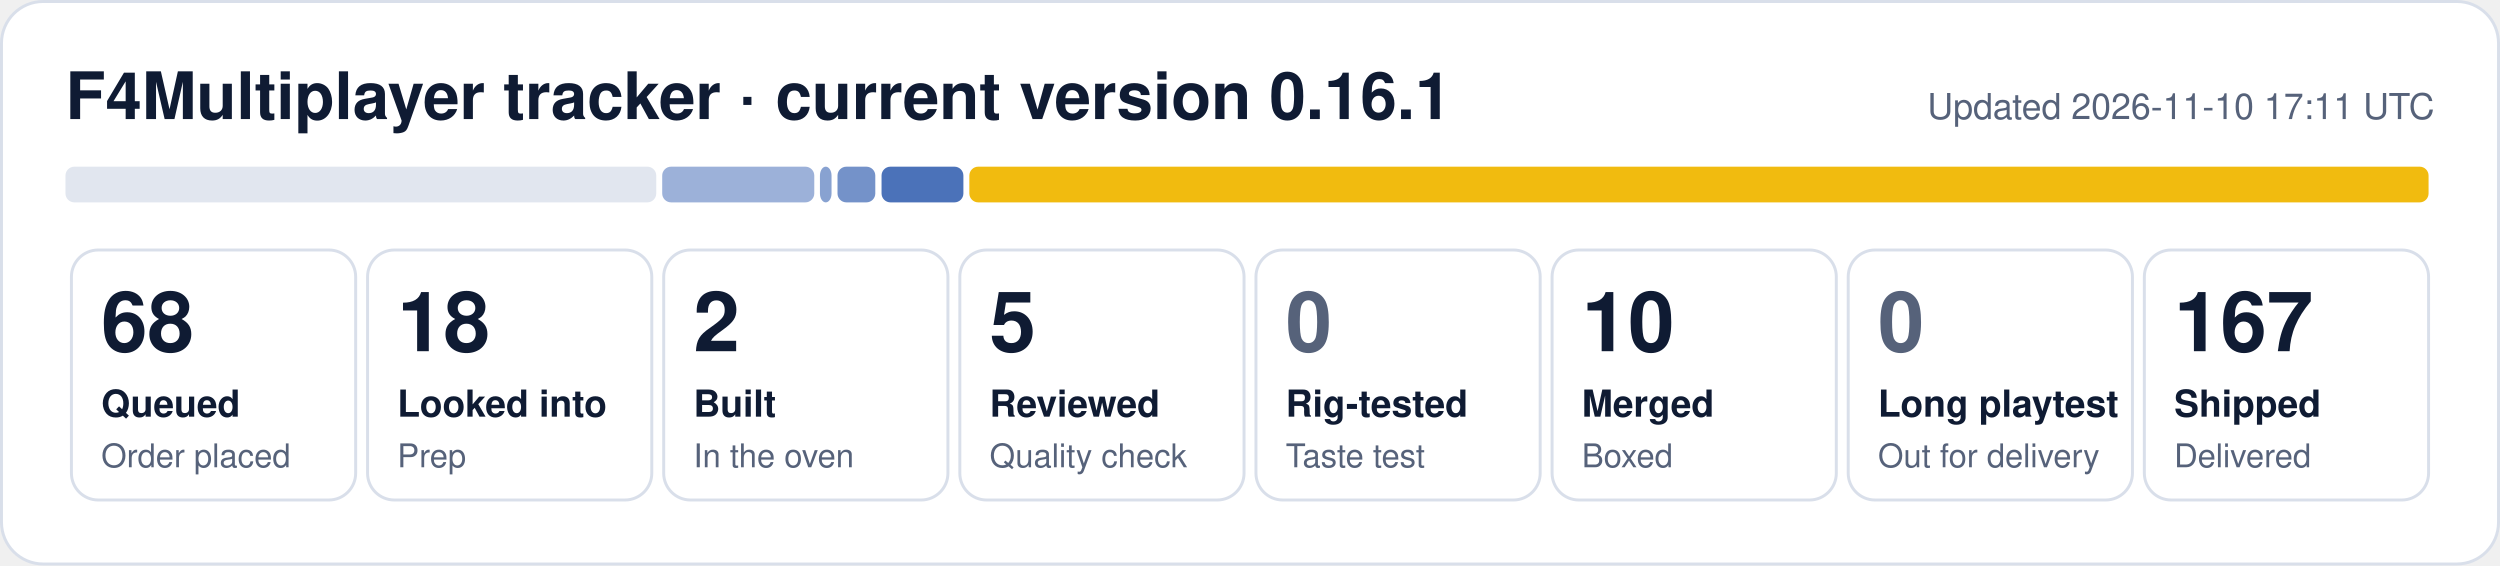
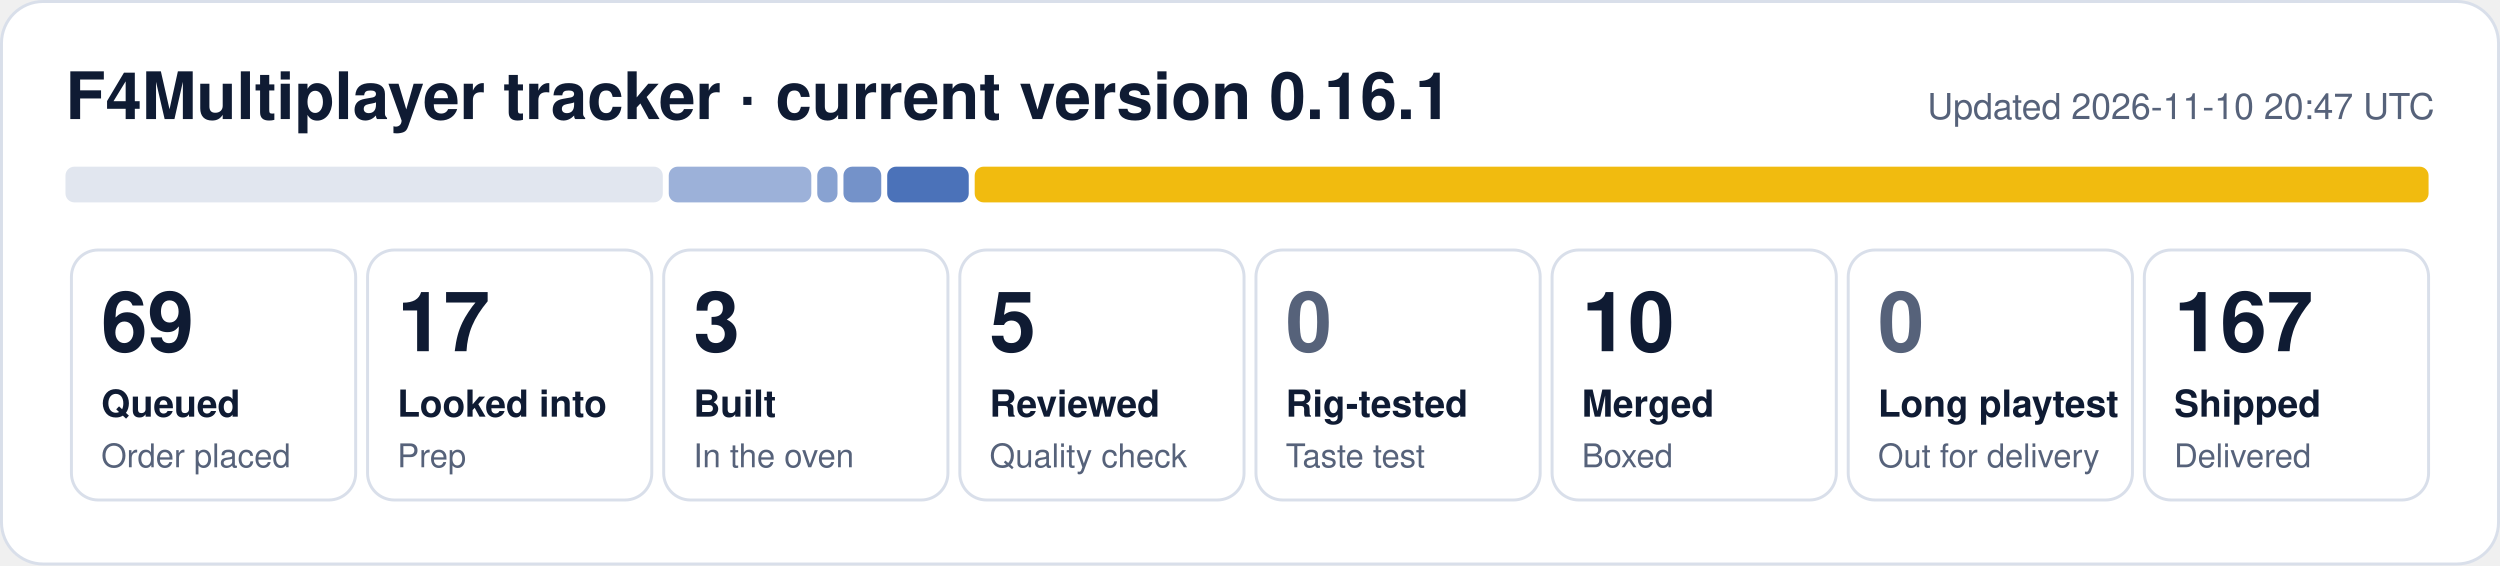
- <svg xmlns="http://www.w3.org/2000/svg" width="840" height="190" viewBox="0 0 840 190" role="img" aria-label="F4Multiplayer tracker: 68 queued, 18 looked into, 2 built, 5 reviewed, 10 merged, 167 shipped">
+ <svg xmlns="http://www.w3.org/2000/svg" width="840" height="190" viewBox="0 0 840 190" role="img" aria-label="F4Multiplayer tracker: 69 queued, 17 looked into, 3 built, 5 reviewed, 10 merged, 167 shipped">
  <rect x="0.5" y="0.5" width="839" height="189" rx="14" fill="#ffffff" stroke="#d9dfea" />
  <text x="22" y="40" font-family="Segoe UI, Helvetica, Arial, sans-serif" font-size="22" font-weight="700" fill="#0f1b33">F4Multiplayer tracker · current version 0.16.1</text>
-   <text x="818" y="40" font-family="Segoe UI, Helvetica, Arial, sans-serif" font-size="12" fill="#56627a" text-anchor="end">Updated 2026-11-10 17:11 UTC</text>
-   <rect x="22.0" y="56" width="198.5" height="12" rx="3" fill="#e1e6ef" fill-opacity="1.00" />
-   <rect x="222.5" y="56" width="51.1" height="12" rx="3" fill="#1f4fa8" fill-opacity="0.44" />
-   <rect x="275.5" y="56" width="3.9" height="12" rx="3" fill="#1f4fa8" fill-opacity="0.53" />
-   <rect x="281.4" y="56" width="12.7" height="12" rx="3" fill="#1f4fa8" fill-opacity="0.62" />
-   <rect x="296.2" y="56" width="27.5" height="12" rx="3" fill="#1f4fa8" fill-opacity="0.80" />
-   <rect x="325.7" y="56" width="490.3" height="12" rx="3" fill="#f0b90b" fill-opacity="0.98" />
+   <text x="818" y="40" font-family="Segoe UI, Helvetica, Arial, sans-serif" font-size="12" fill="#56627a" text-anchor="end">Updated 2026-11-10 20:47 UTC</text>
+   <rect x="22.0" y="56" width="200.7" height="12" rx="3" fill="#e1e6ef" fill-opacity="1.00" />
+   <rect x="224.7" y="56" width="47.9" height="12" rx="3" fill="#1f4fa8" fill-opacity="0.44" />
+   <rect x="274.6" y="56" width="6.8" height="12" rx="3" fill="#1f4fa8" fill-opacity="0.53" />
+   <rect x="283.4" y="56" width="12.7" height="12" rx="3" fill="#1f4fa8" fill-opacity="0.62" />
+   <rect x="298.1" y="56" width="27.4" height="12" rx="3" fill="#1f4fa8" fill-opacity="0.80" />
+   <rect x="327.5" y="56" width="488.5" height="12" rx="3" fill="#f0b90b" fill-opacity="0.98" />
  <rect x="24.0" y="84" width="95.5" height="84" rx="9" fill="none" stroke="#d9dfea" />
-   <text x="34.0" y="118" font-family="Segoe UI, Helvetica, Arial, sans-serif" font-size="28" font-weight="800" fill="#0f1b33">68</text>
+   <text x="34.0" y="118" font-family="Segoe UI, Helvetica, Arial, sans-serif" font-size="28" font-weight="800" fill="#0f1b33">69</text>
  <text x="34.0" y="140" font-family="Segoe UI, Helvetica, Arial, sans-serif" font-size="12.5" font-weight="600" fill="#0f1b33">Queued</text>
  <text x="34.0" y="157" font-family="Segoe UI, Helvetica, Arial, sans-serif" font-size="11" fill="#56627a">Order placed</text>
  <rect x="123.5" y="84" width="95.5" height="84" rx="9" fill="none" stroke="#d9dfea" />
-   <text x="133.5" y="118" font-family="Segoe UI, Helvetica, Arial, sans-serif" font-size="28" font-weight="800" fill="#0f1b33">18</text>
+   <text x="133.5" y="118" font-family="Segoe UI, Helvetica, Arial, sans-serif" font-size="28" font-weight="800" fill="#0f1b33">17</text>
  <text x="133.5" y="140" font-family="Segoe UI, Helvetica, Arial, sans-serif" font-size="12.5" font-weight="600" fill="#0f1b33">Looked into</text>
  <text x="133.5" y="157" font-family="Segoe UI, Helvetica, Arial, sans-serif" font-size="11" fill="#56627a">Prep</text>
  <rect x="223.0" y="84" width="95.5" height="84" rx="9" fill="none" stroke="#d9dfea" />
-   <text x="233.0" y="118" font-family="Segoe UI, Helvetica, Arial, sans-serif" font-size="28" font-weight="800" fill="#0f1b33">2</text>
+   <text x="233.0" y="118" font-family="Segoe UI, Helvetica, Arial, sans-serif" font-size="28" font-weight="800" fill="#0f1b33">3</text>
  <text x="233.0" y="140" font-family="Segoe UI, Helvetica, Arial, sans-serif" font-size="12.5" font-weight="600" fill="#0f1b33">Built</text>
  <text x="233.0" y="157" font-family="Segoe UI, Helvetica, Arial, sans-serif" font-size="11" fill="#56627a">In the oven</text>
  <rect x="322.5" y="84" width="95.5" height="84" rx="9" fill="none" stroke="#d9dfea" />
  <text x="332.5" y="118" font-family="Segoe UI, Helvetica, Arial, sans-serif" font-size="28" font-weight="800" fill="#0f1b33">5</text>
  <text x="332.5" y="140" font-family="Segoe UI, Helvetica, Arial, sans-serif" font-size="12.5" font-weight="600" fill="#0f1b33">Reviewed</text>
  <text x="332.5" y="157" font-family="Segoe UI, Helvetica, Arial, sans-serif" font-size="11" fill="#56627a">Quality check</text>
  <rect x="422.0" y="84" width="95.5" height="84" rx="9" fill="none" stroke="#d9dfea" />
  <text x="432.0" y="118" font-family="Segoe UI, Helvetica, Arial, sans-serif" font-size="28" font-weight="800" fill="#56627a">0</text>
  <text x="432.0" y="140" font-family="Segoe UI, Helvetica, Arial, sans-serif" font-size="12.5" font-weight="600" fill="#0f1b33">Rig-tested</text>
  <text x="432.0" y="157" font-family="Segoe UI, Helvetica, Arial, sans-serif" font-size="11" fill="#56627a">Taste test</text>
  <rect x="521.5" y="84" width="95.5" height="84" rx="9" fill="none" stroke="#d9dfea" />
  <text x="531.5" y="118" font-family="Segoe UI, Helvetica, Arial, sans-serif" font-size="28" font-weight="800" fill="#0f1b33">10</text>
  <text x="531.5" y="140" font-family="Segoe UI, Helvetica, Arial, sans-serif" font-size="12.5" font-weight="600" fill="#0f1b33">Merged</text>
  <text x="531.5" y="157" font-family="Segoe UI, Helvetica, Arial, sans-serif" font-size="11" fill="#56627a">Boxed</text>
  <rect x="621.0" y="84" width="95.5" height="84" rx="9" fill="none" stroke="#d9dfea" />
  <text x="631.0" y="118" font-family="Segoe UI, Helvetica, Arial, sans-serif" font-size="28" font-weight="800" fill="#56627a">0</text>
  <text x="631.0" y="140" font-family="Segoe UI, Helvetica, Arial, sans-serif" font-size="12.5" font-weight="600" fill="#0f1b33">Long playtest</text>
  <text x="631.0" y="157" font-family="Segoe UI, Helvetica, Arial, sans-serif" font-size="11" fill="#56627a">Out for delivery</text>
  <rect x="720.5" y="84" width="95.5" height="84" rx="9" fill="none" stroke="#d9dfea" />
  <text x="730.5" y="118" font-family="Segoe UI, Helvetica, Arial, sans-serif" font-size="28" font-weight="800" fill="#0f1b33">167</text>
  <text x="730.5" y="140" font-family="Segoe UI, Helvetica, Arial, sans-serif" font-size="12.5" font-weight="600" fill="#0f1b33">Shipped</text>
  <text x="730.5" y="157" font-family="Segoe UI, Helvetica, Arial, sans-serif" font-size="11" fill="#56627a">Delivered</text>
</svg>
